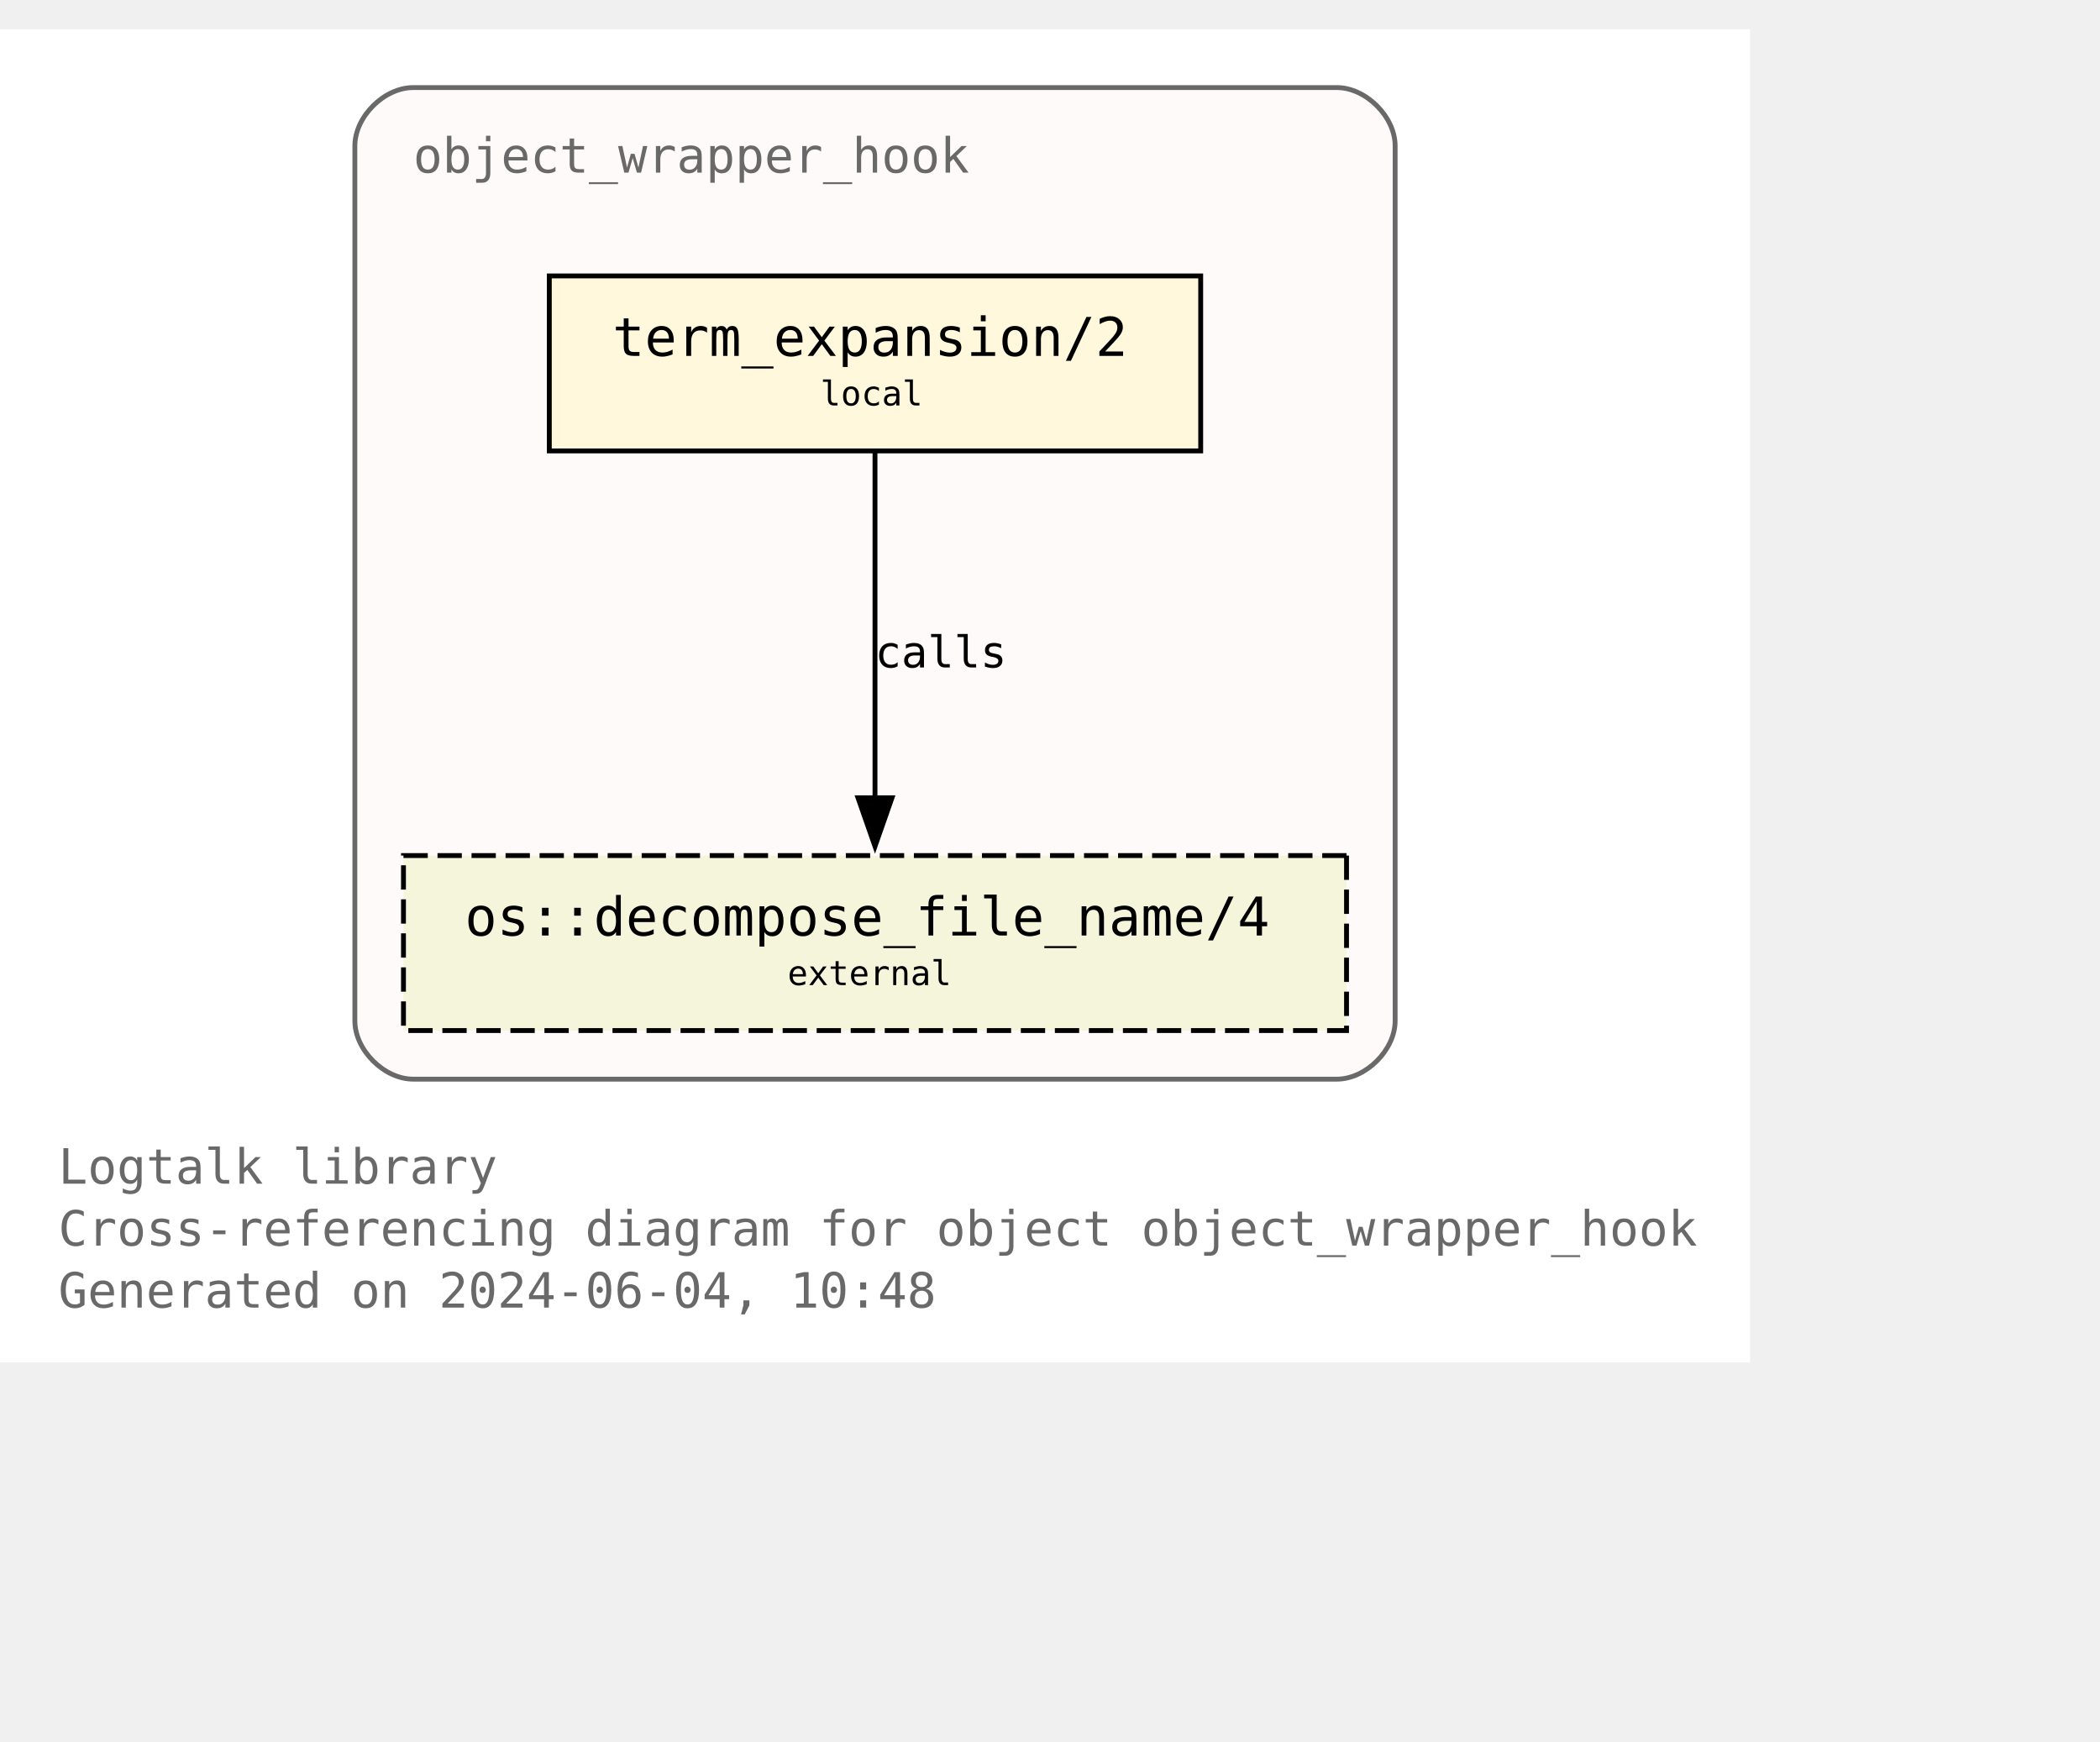
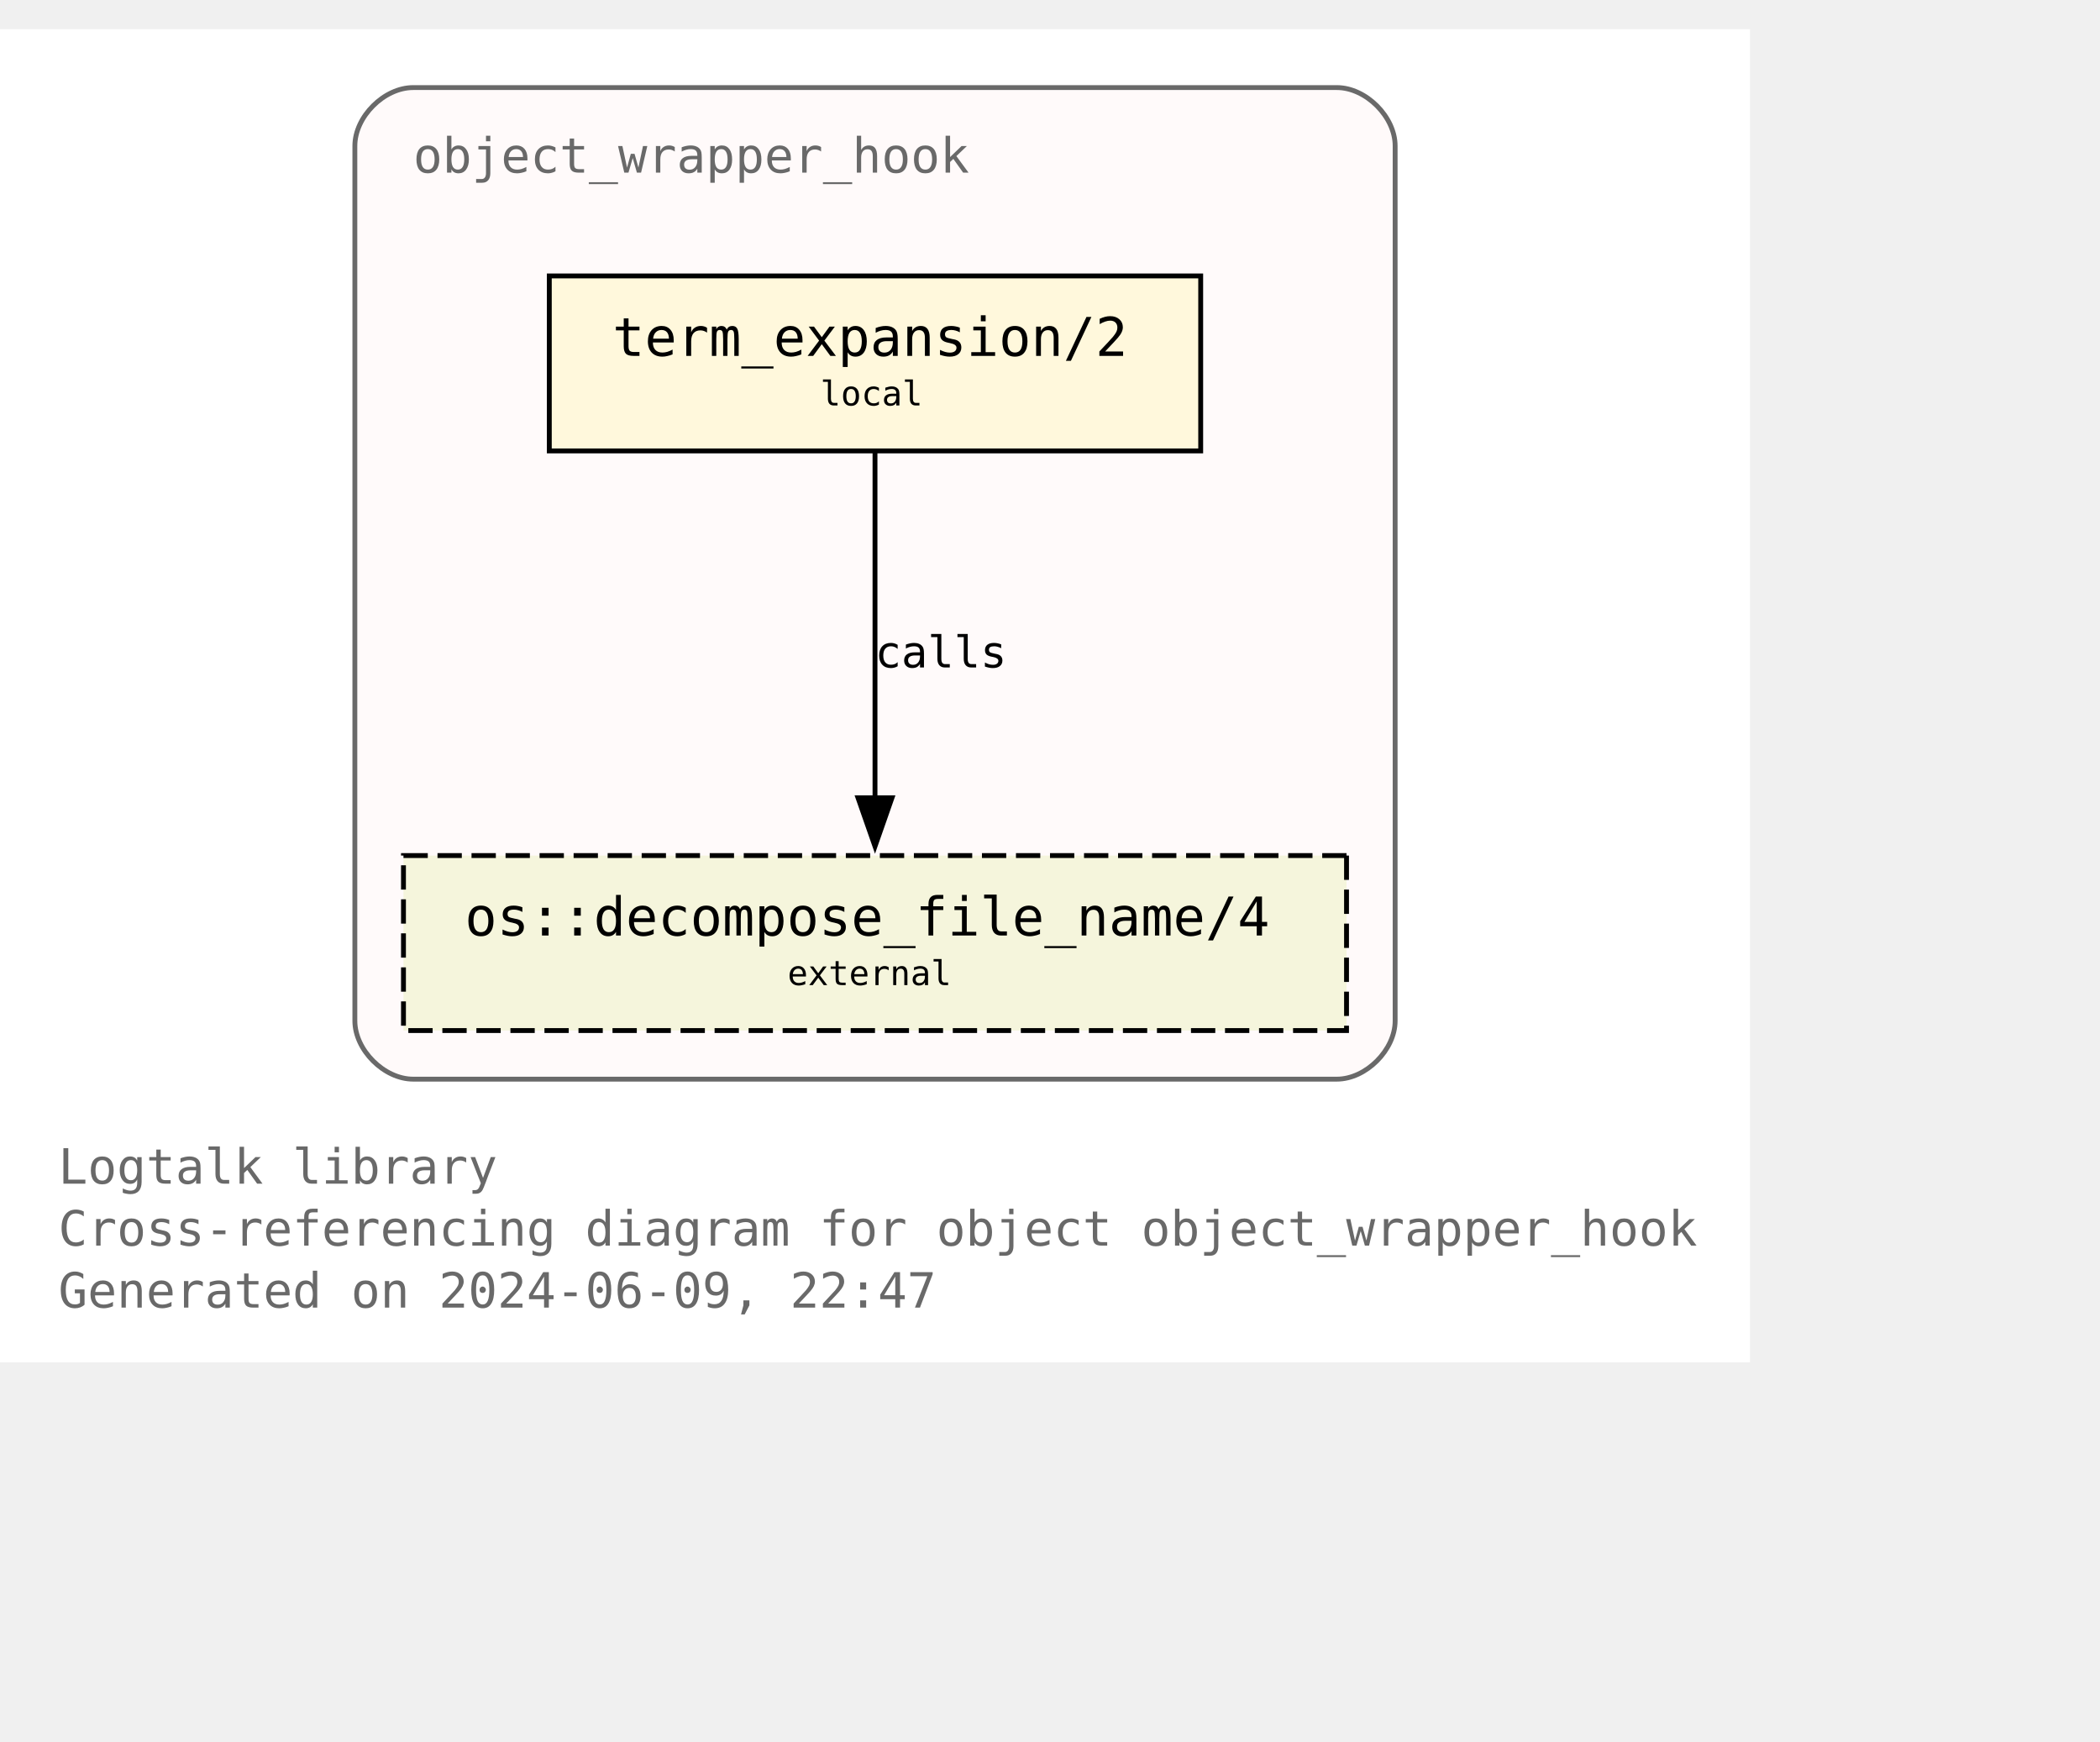
<svg xmlns="http://www.w3.org/2000/svg" xmlns:xlink="http://www.w3.org/1999/xlink" width="504pt" height="418pt" viewBox="72.00 72.00 432.00 346.25">
  <g id="graph0" class="graph" transform="scale(1 1) rotate(0) translate(76 342.25)">
    <polygon fill="white" stroke="none" points="-4,4 -4,-270.25 356,-270.25 356,4 -4,4" />
    <text text-anchor="start" x="8" y="-32.75" font-family="Monospace" font-size="10.00" fill="dimgray">Logtalk library</text>
    <text text-anchor="start" x="8" y="-20" font-family="Monospace" font-size="10.00" fill="dimgray">Cross-referencing diagram for object object_wrapper_hook</text>
-     <text text-anchor="start" x="8" y="-7.25" font-family="Monospace" font-size="10.00" fill="dimgray">Generated on 2024-06-04, 10:48</text>
+     <text text-anchor="start" x="8" y="-7.25" font-family="Monospace" font-size="10.00" fill="dimgray">Generated on 2024-06-09, 22:47</text>
    <g id="clust1" class="cluster">
      <g id="a_clust1">
        <a xlink:title="object_wrapper_hook">
          <path fill="snow" stroke="dimgray" d="M81,-54.25C81,-54.25 271,-54.25 271,-54.25 277,-54.25 283,-60.25 283,-66.25 283,-66.25 283,-246.25 283,-246.25 283,-252.25 277,-258.25 271,-258.25 271,-258.25 81,-258.25 81,-258.25 75,-258.25 69,-252.25 69,-246.25 69,-246.25 69,-66.25 69,-66.25 69,-60.25 75,-54.25 81,-54.25" />
          <g id="a_clust1_0">
-             <a xlink:href="https://github.com/LogtalkDotOrg/logtalk3/tree/566c6ee785df68c0d208cd52d000b973e8626ea5/library/hook_objects/object_wrapper_hook.lgt" xlink:title="https://github.com/LogtalkDotOrg/logtalk3/tree/566c6ee785df68c0d208cd52d000b973e8626ea5/library/hook_objects/object_wrapper_hook.lgt">
+             <a xlink:href="https://github.com/LogtalkDotOrg/logtalk3/tree/ae0ee81952e6ab68f2cfe03d97f3a0081c0d1336/library/hook_objects/object_wrapper_hook.lgt" xlink:title="https://github.com/LogtalkDotOrg/logtalk3/tree/ae0ee81952e6ab68f2cfe03d97f3a0081c0d1336/library/hook_objects/object_wrapper_hook.lgt">
              <text text-anchor="start" x="81" y="-240.75" font-family="Monospace" font-size="10.00" fill="dimgray">object_wrapper_hook</text>
            </a>
          </g>
        </a>
      </g>
    </g>
    <g id="node1" class="node">
      <g id="a_node1">
-         <a xlink:href="https://github.com/LogtalkDotOrg/logtalk3/tree/566c6ee785df68c0d208cd52d000b973e8626ea5/library/hook_objects/object_wrapper_hook.lgt#L39" xlink:title="https://github.com/LogtalkDotOrg/logtalk3/tree/566c6ee785df68c0d208cd52d000b973e8626ea5/library/hook_objects/object_wrapper_hook.lgt#L39">
+         <a xlink:href="https://github.com/LogtalkDotOrg/logtalk3/tree/ae0ee81952e6ab68f2cfe03d97f3a0081c0d1336/library/hook_objects/object_wrapper_hook.lgt#L39" xlink:title="https://github.com/LogtalkDotOrg/logtalk3/tree/ae0ee81952e6ab68f2cfe03d97f3a0081c0d1336/library/hook_objects/object_wrapper_hook.lgt#L39">
          <polygon fill="cornsilk" stroke="black" points="243,-219.5 109,-219.5 109,-183.5 243,-183.5 243,-219.5" />
          <text text-anchor="start" x="116.88" y="-204.07" font-family="Monospace" font-size="9.00"> </text>
          <text text-anchor="start" x="122" y="-203.05" font-family="Monospace" font-size="11.00">term_expansion/2</text>
          <text text-anchor="start" x="229.88" y="-204.07" font-family="Monospace" font-size="9.00"> </text>
          <text text-anchor="start" x="116.88" y="-191.95" font-family="Monospace" font-size="9.00"> </text>
          <text text-anchor="start" x="164.75" y="-192.85" font-family="Monospace" font-size="7.00">local</text>
          <text text-anchor="start" x="229.88" y="-191.95" font-family="Monospace" font-size="9.00"> </text>
        </a>
      </g>
    </g>
    <g id="node2" class="node">
      <g id="a_node2">
        <a xlink:href="https://logtalk.org/library/osp_0.html#decompose-file-name-4" xlink:title="https://logtalk.org/library/osp_0.html#decompose-file-name-4">
          <polygon fill="beige" stroke="black" stroke-dasharray="5,2" points="273,-100.25 79,-100.25 79,-64.25 273,-64.25 273,-100.25" />
          <text text-anchor="start" x="86.88" y="-84.83" font-family="Monospace" font-size="9.00"> </text>
          <text text-anchor="start" x="91.62" y="-83.8" font-family="Monospace" font-size="11.00">os::decompose_file_name/4</text>
          <text text-anchor="start" x="259.88" y="-84.83" font-family="Monospace" font-size="9.00"> </text>
          <text text-anchor="start" x="86.88" y="-72.7" font-family="Monospace" font-size="9.00"> </text>
          <text text-anchor="start" x="158" y="-73.6" font-family="Monospace" font-size="7.00">external</text>
          <text text-anchor="start" x="259.88" y="-72.7" font-family="Monospace" font-size="9.00"> </text>
        </a>
      </g>
    </g>
    <g id="edge1" class="edge">
      <g id="a_edge1">
-         <a xlink:href="https://github.com/LogtalkDotOrg/logtalk3/tree/566c6ee785df68c0d208cd52d000b973e8626ea5/library/hook_objects/object_wrapper_hook.lgt#L39" xlink:title="calls">
+         <a xlink:href="https://github.com/LogtalkDotOrg/logtalk3/tree/ae0ee81952e6ab68f2cfe03d97f3a0081c0d1336/library/hook_objects/object_wrapper_hook.lgt#L39" xlink:title="calls">
          <path fill="none" stroke="black" d="M176,-183.2C176,-164.5 176,-134.37 176,-112.08" />
          <polygon fill="black" stroke="black" points="179.5,-112.14 176,-102.14 172.5,-112.14 179.5,-112.14" />
        </a>
      </g>
      <g id="a_edge1-label">
-         <a xlink:href="https://github.com/LogtalkDotOrg/logtalk3/tree/566c6ee785df68c0d208cd52d000b973e8626ea5/library/hook_objects/object_wrapper_hook.lgt#L39" xlink:title="https://github.com/LogtalkDotOrg/logtalk3/tree/566c6ee785df68c0d208cd52d000b973e8626ea5/library/hook_objects/object_wrapper_hook.lgt#L39">
+         <a xlink:href="https://github.com/LogtalkDotOrg/logtalk3/tree/ae0ee81952e6ab68f2cfe03d97f3a0081c0d1336/library/hook_objects/object_wrapper_hook.lgt#L39" xlink:title="https://github.com/LogtalkDotOrg/logtalk3/tree/ae0ee81952e6ab68f2cfe03d97f3a0081c0d1336/library/hook_objects/object_wrapper_hook.lgt#L39">
          <text text-anchor="start" x="176" y="-138.95" font-family="Monospace" font-size="9.00">calls</text>
        </a>
      </g>
    </g>
  </g>
</svg>
